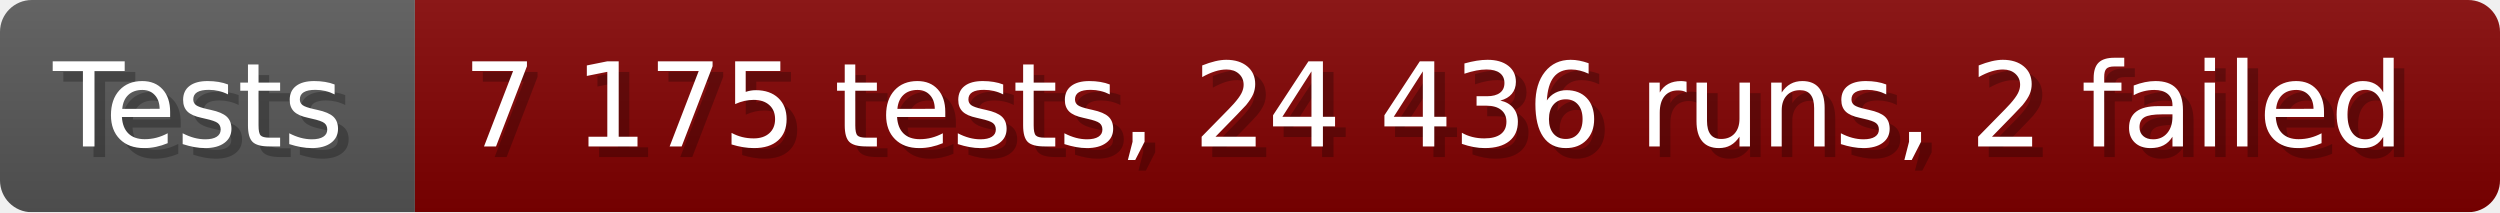
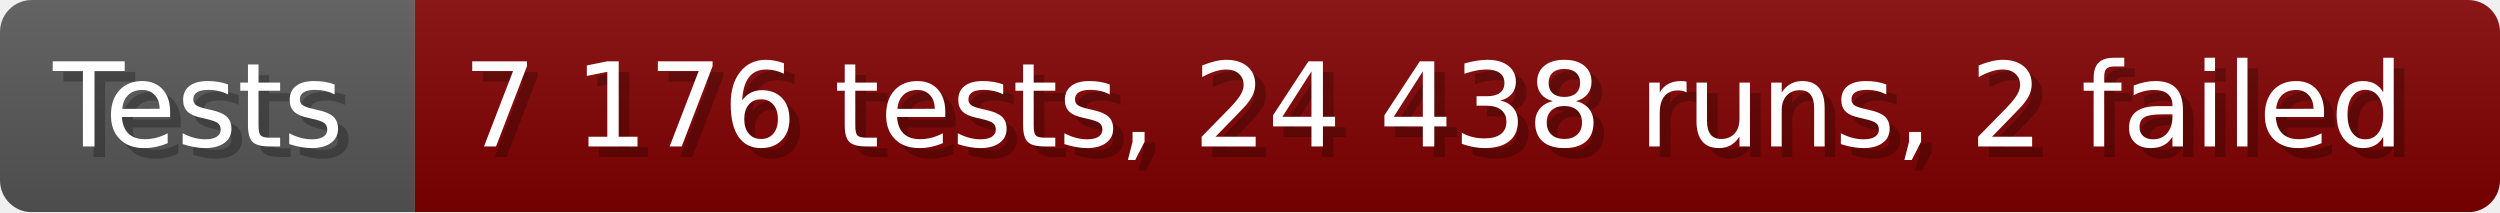
- <svg xmlns="http://www.w3.org/2000/svg" width="235.6" height="20" viewBox="0 0 2356 200" role="img" aria-label="Tests: 7 175 tests, 24 436 runs, 2 failed">
+ <svg xmlns="http://www.w3.org/2000/svg" width="235.6" height="20" viewBox="0 0 2356 200" role="img" aria-label="Tests: 7 176 tests, 24 438 runs, 2 failed">
  <linearGradient id="a" x2="0" y2="100%">
    <stop offset="0" stop-opacity=".1" stop-color="#EEE" />
    <stop offset="1" stop-opacity=".1" />
  </linearGradient>
  <mask id="m">
    <rect width="2356" height="200" rx="30" fill="#FFF" />
  </mask>
  <g mask="url(#m)">
    <rect width="391" height="200" fill="#555" />
    <rect width="1965" height="200" fill="#800000" x="391" />
    <rect width="2356" height="200" fill="url(#a)" />
  </g>
  <g aria-hidden="true" fill="#fff" text-anchor="start" font-family="Verdana,DejaVu Sans,sans-serif" font-size="110">
    <text x="60" y="148" textLength="291" fill="#000" opacity="0.25">Tests</text>
    <text x="50" y="138" textLength="291">Tests</text>
-     <text x="446" y="148" textLength="1865" fill="#000" opacity="0.25">7 175 tests, 24 436 runs, 2 failed</text>
-     <text x="436" y="138" textLength="1865">7 175 tests, 24 436 runs, 2 failed</text>
+     <text x="446" y="148" textLength="1865" fill="#000" opacity="0.25">7 176 tests, 24 438 runs, 2 failed</text>
+     <text x="436" y="138" textLength="1865">7 176 tests, 24 438 runs, 2 failed</text>
  </g>
</svg>
